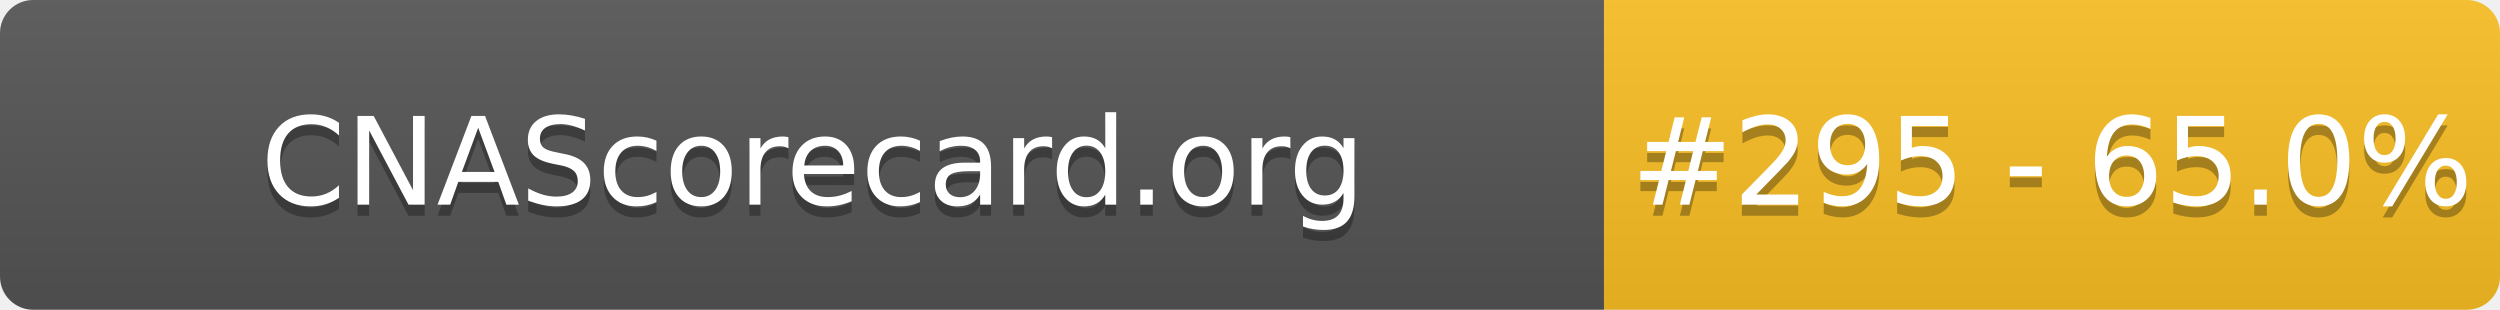
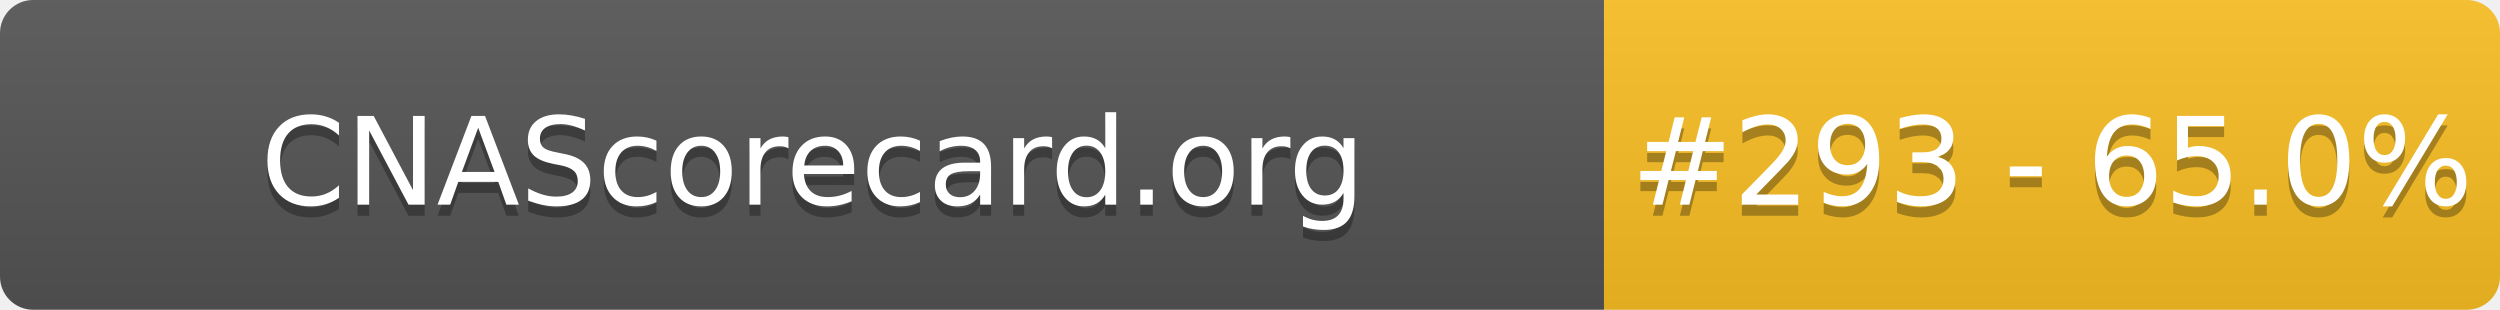
- <svg xmlns="http://www.w3.org/2000/svg" width="226" height="28" role="img" aria-label="CNAScorecard.org: #295 - 65.0%">
+ <svg xmlns="http://www.w3.org/2000/svg" width="226" height="28" role="img" aria-label="CNAScorecard.org: #293 - 65.0%">
  <linearGradient id="s" x2="0" y2="100%">
    <stop offset="0" stop-color="#bbb" stop-opacity=".1" />
    <stop offset="1" stop-opacity=".1" />
  </linearGradient>
  <clipPath id="r">
    <rect width="226" height="28" rx="3" fill="#fff" />
  </clipPath>
  <g clip-path="url(#r)">
    <rect width="145" height="28" fill="#555" />
    <rect x="145" width="81" height="28" fill="#FBBF24" />
    <rect width="226" height="28" fill="url(#s)" />
  </g>
  <g fill="#fff" text-anchor="middle" font-family="Verdana,Geneva,DejaVu Sans,sans-serif" text-rendering="geometricPrecision" font-size="110">
    <text aria-hidden="true" x="735" y="195" fill="#010101" fill-opacity=".3" transform="scale(.1)" textLength="1350">CNAScorecard.org</text>
    <text x="735" y="185" transform="scale(.1)" fill="#fff" textLength="1350">CNAScorecard.org</text>
-     <text aria-hidden="true" x="1855" y="195" fill="#010101" fill-opacity=".3" transform="scale(.1)" textLength="660">#295 - 65.0%</text>
-     <text x="1855" y="185" transform="scale(.1)" fill="#fff" textLength="660">#295 - 65.0%</text>
+     <text aria-hidden="true" x="1855" y="195" fill="#010101" fill-opacity=".3" transform="scale(.1)" textLength="660">#293 - 65.0%</text>
+     <text x="1855" y="185" transform="scale(.1)" fill="#fff" textLength="660">#293 - 65.0%</text>
  </g>
</svg>
